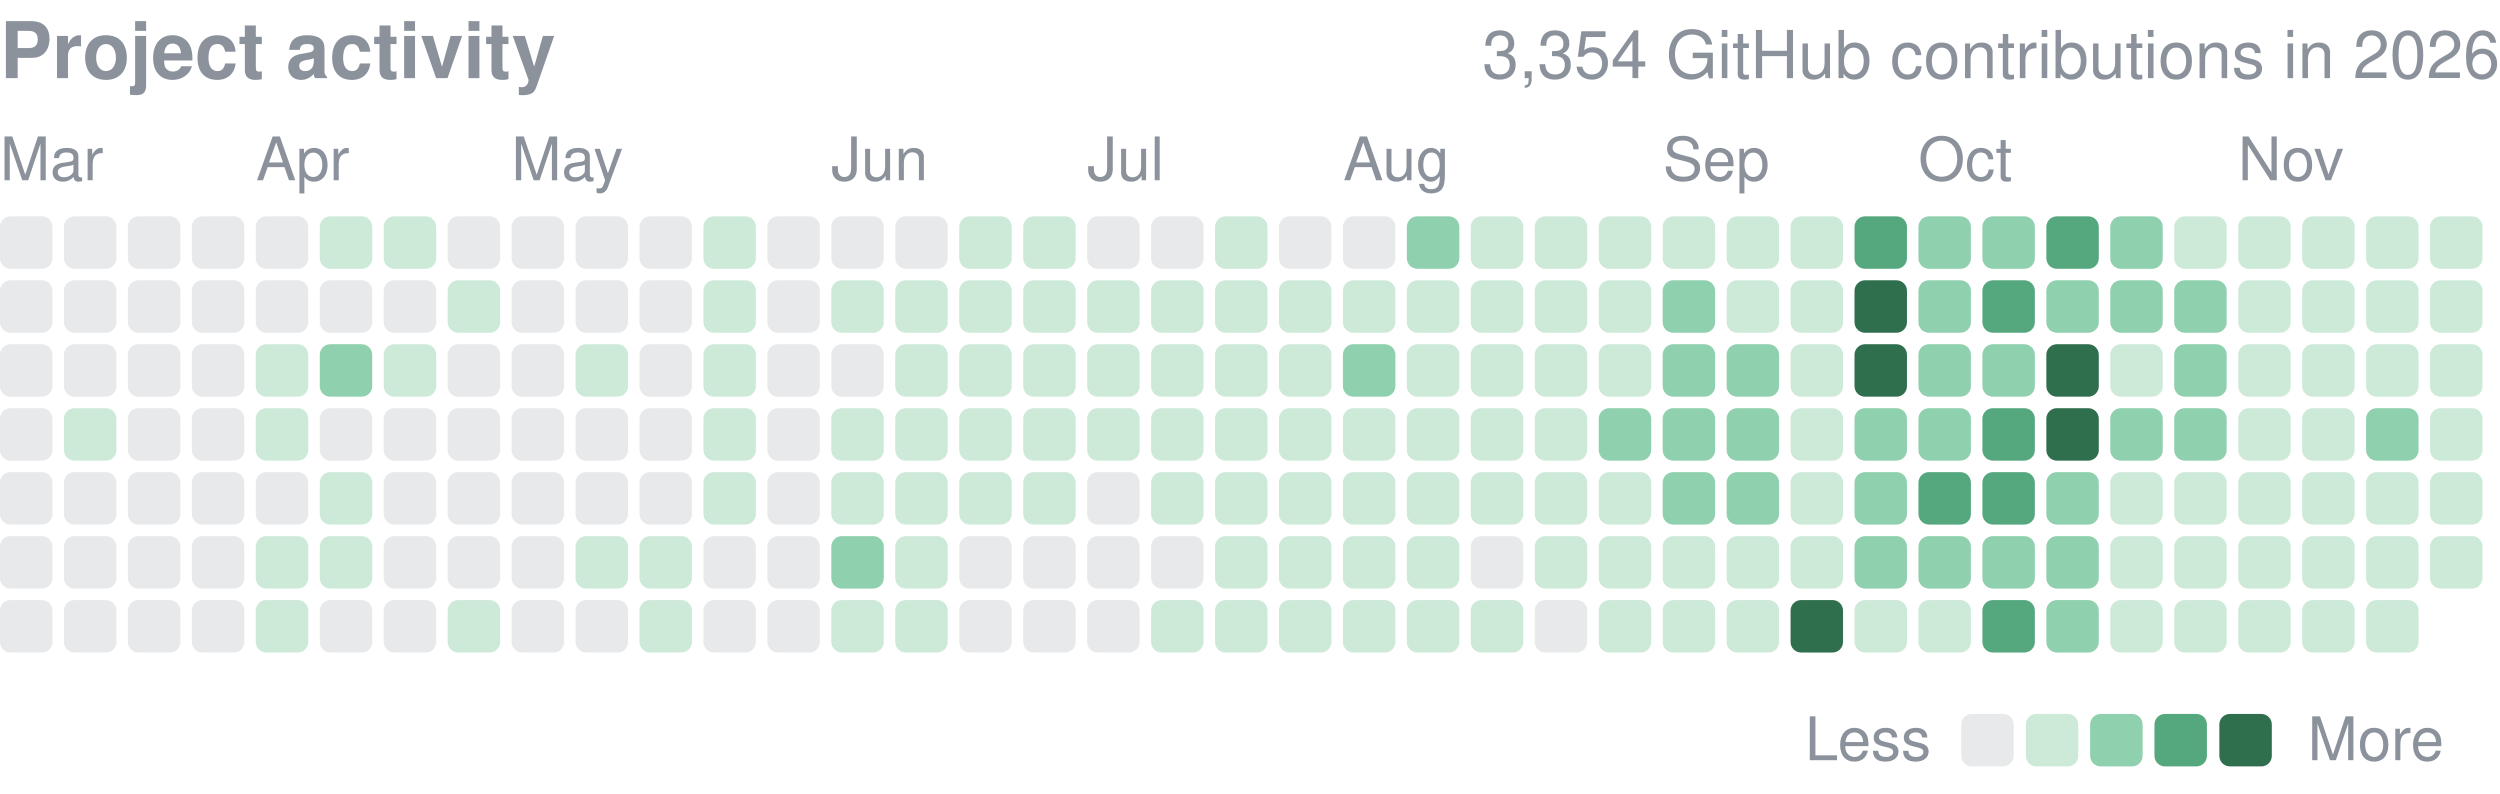
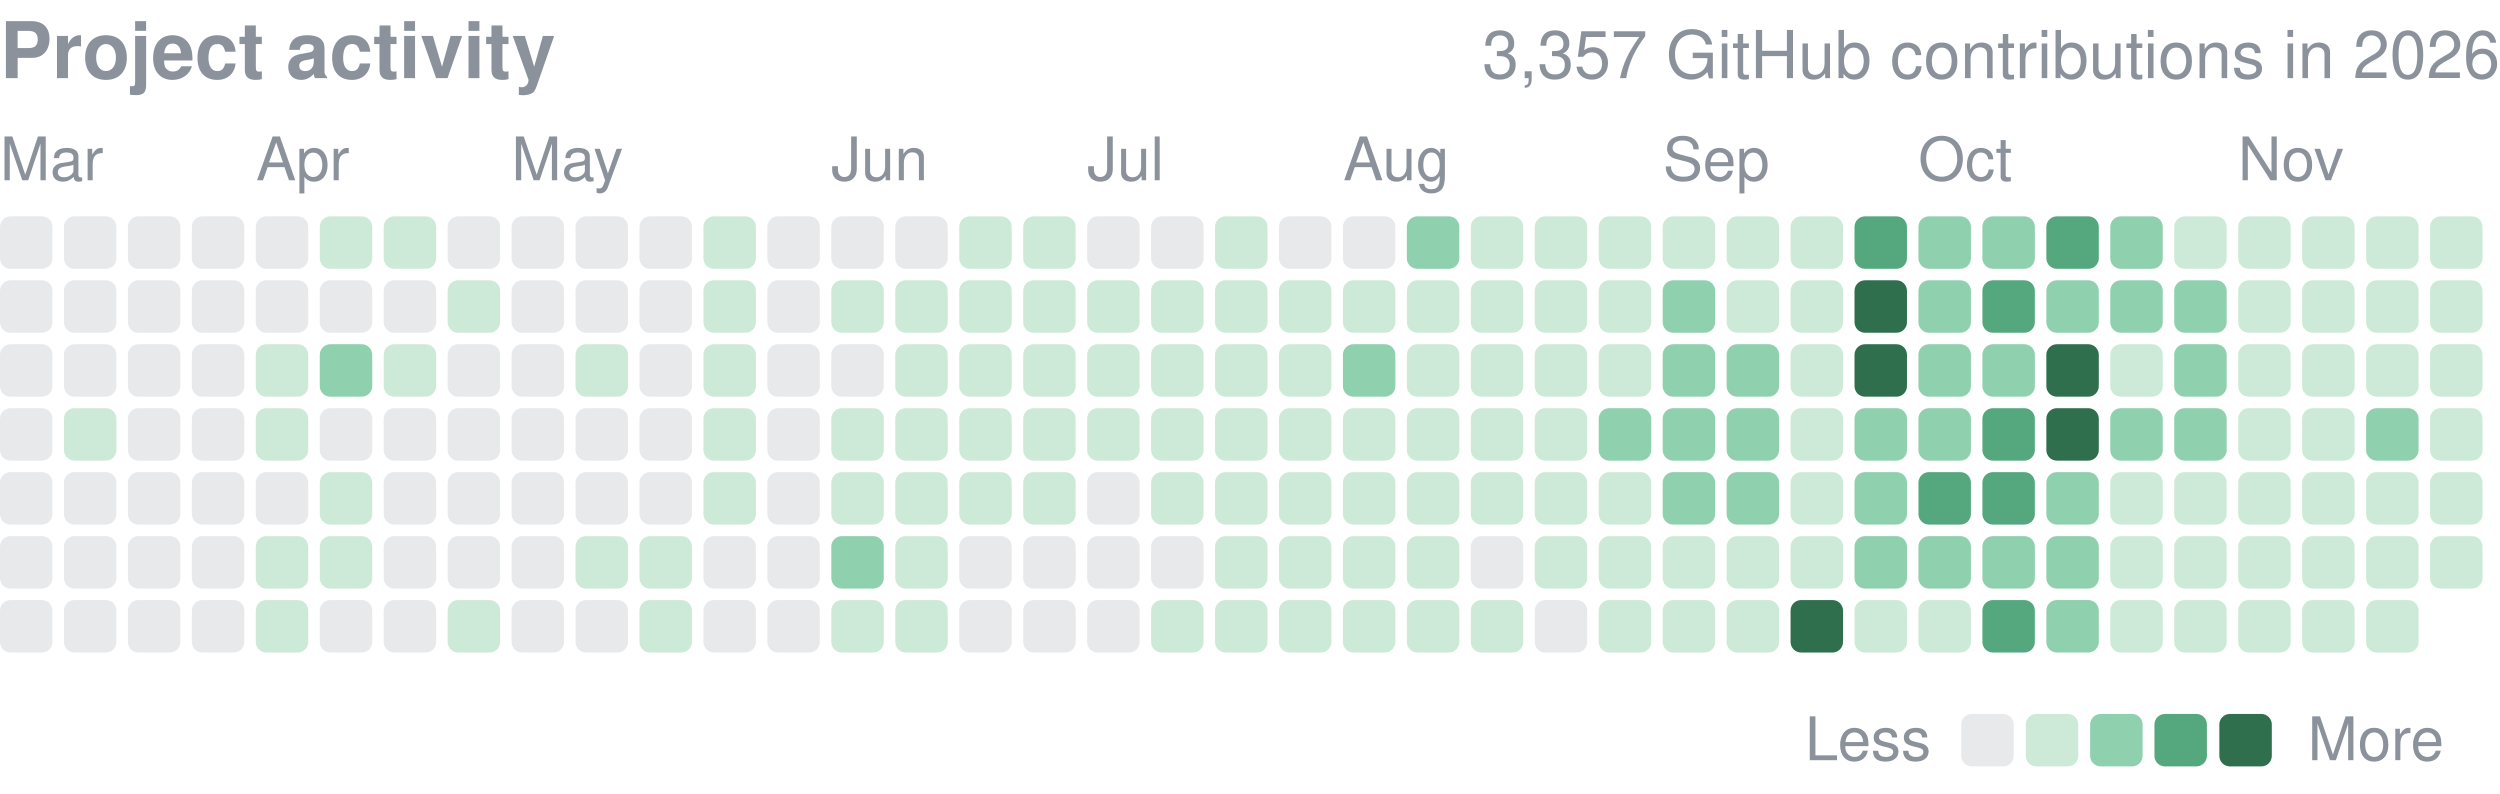
<svg xmlns="http://www.w3.org/2000/svg" width="416" height="132" viewBox="0 0 416 132" role="img" aria-label="yjinyoo GitHub contributions per day in 2026">
  <style>text{font-family:-apple-system,BlinkMacSystemFont,"Segoe UI",Helvetica,Arial,sans-serif}</style>
  <text x="0" y="13" font-size="13" font-weight="600" fill="#8b929c">Project activity</text>
-   <text x="416" y="13" font-size="11" fill="#8b929c" text-anchor="end">3,354 GitHub contributions in 2026</text>
+   <text x="416" y="13" font-size="11" fill="#8b929c" text-anchor="end">3,357 GitHub contributions in 2026</text>
  <text x="0.0" y="30" font-size="10" fill="#8b929c">Mar</text>
  <text x="42.6" y="30" font-size="10" fill="#8b929c">Apr</text>
  <text x="85.1" y="30" font-size="10" fill="#8b929c">May</text>
  <text x="138.3" y="30" font-size="10" fill="#8b929c">Jun</text>
  <text x="180.9" y="30" font-size="10" fill="#8b929c">Jul</text>
  <text x="223.5" y="30" font-size="10" fill="#8b929c">Aug</text>
  <text x="276.7" y="30" font-size="10" fill="#8b929c">Sep</text>
  <text x="319.2" y="30" font-size="10" fill="#8b929c">Oct</text>
  <text x="372.4" y="30" font-size="10" fill="#8b929c">Nov</text>
  <rect x="0.00" y="36.00" width="8.73" height="8.73" rx="1.75" fill="#8b929c" opacity="0.2" />
  <rect x="0.00" y="46.64" width="8.73" height="8.73" rx="1.75" fill="#8b929c" opacity="0.2" />
  <rect x="0.00" y="57.28" width="8.73" height="8.73" rx="1.75" fill="#8b929c" opacity="0.2" />
  <rect x="0.00" y="67.92" width="8.73" height="8.73" rx="1.75" fill="#8b929c" opacity="0.2" />
  <rect x="0.00" y="78.56" width="8.73" height="8.73" rx="1.75" fill="#8b929c" opacity="0.2" />
  <rect x="0.00" y="89.21" width="8.73" height="8.73" rx="1.75" fill="#8b929c" opacity="0.2" />
  <rect x="0.00" y="99.85" width="8.73" height="8.73" rx="1.75" fill="#8b929c" opacity="0.2" />
  <rect x="10.64" y="36.00" width="8.73" height="8.73" rx="1.75" fill="#8b929c" opacity="0.2" />
  <rect x="10.64" y="46.64" width="8.73" height="8.73" rx="1.75" fill="#8b929c" opacity="0.2" />
  <rect x="10.64" y="57.28" width="8.73" height="8.73" rx="1.75" fill="#8b929c" opacity="0.2" />
  <rect x="10.64" y="67.92" width="8.73" height="8.73" rx="1.75" fill="#cdead9" />
  <rect x="10.64" y="78.56" width="8.73" height="8.73" rx="1.75" fill="#8b929c" opacity="0.2" />
  <rect x="10.64" y="89.21" width="8.73" height="8.73" rx="1.75" fill="#8b929c" opacity="0.2" />
  <rect x="10.64" y="99.85" width="8.73" height="8.73" rx="1.75" fill="#8b929c" opacity="0.2" />
  <rect x="21.28" y="36.00" width="8.73" height="8.73" rx="1.75" fill="#8b929c" opacity="0.2" />
  <rect x="21.28" y="46.64" width="8.73" height="8.73" rx="1.75" fill="#8b929c" opacity="0.2" />
  <rect x="21.28" y="57.28" width="8.73" height="8.73" rx="1.75" fill="#8b929c" opacity="0.2" />
  <rect x="21.28" y="67.92" width="8.73" height="8.73" rx="1.75" fill="#8b929c" opacity="0.2" />
  <rect x="21.28" y="78.56" width="8.73" height="8.73" rx="1.75" fill="#8b929c" opacity="0.2" />
  <rect x="21.28" y="89.21" width="8.73" height="8.73" rx="1.75" fill="#8b929c" opacity="0.2" />
  <rect x="21.28" y="99.85" width="8.73" height="8.73" rx="1.75" fill="#8b929c" opacity="0.2" />
  <rect x="31.92" y="36.00" width="8.73" height="8.73" rx="1.75" fill="#8b929c" opacity="0.2" />
  <rect x="31.92" y="46.64" width="8.73" height="8.73" rx="1.75" fill="#8b929c" opacity="0.2" />
  <rect x="31.92" y="57.28" width="8.73" height="8.73" rx="1.75" fill="#8b929c" opacity="0.2" />
  <rect x="31.92" y="67.92" width="8.73" height="8.73" rx="1.75" fill="#8b929c" opacity="0.2" />
  <rect x="31.92" y="78.56" width="8.73" height="8.73" rx="1.75" fill="#8b929c" opacity="0.2" />
  <rect x="31.92" y="89.21" width="8.73" height="8.73" rx="1.75" fill="#8b929c" opacity="0.2" />
  <rect x="31.92" y="99.85" width="8.73" height="8.73" rx="1.75" fill="#8b929c" opacity="0.2" />
  <rect x="42.56" y="36.00" width="8.73" height="8.73" rx="1.75" fill="#8b929c" opacity="0.2" />
  <rect x="42.56" y="46.64" width="8.73" height="8.73" rx="1.75" fill="#8b929c" opacity="0.2" />
  <rect x="42.56" y="57.28" width="8.73" height="8.73" rx="1.75" fill="#cdead9" />
  <rect x="42.56" y="67.92" width="8.73" height="8.73" rx="1.75" fill="#cdead9" />
  <rect x="42.56" y="78.56" width="8.73" height="8.73" rx="1.75" fill="#8b929c" opacity="0.2" />
  <rect x="42.56" y="89.21" width="8.73" height="8.73" rx="1.75" fill="#cdead9" />
  <rect x="42.56" y="99.85" width="8.73" height="8.73" rx="1.75" fill="#cdead9" />
  <rect x="53.21" y="36.00" width="8.73" height="8.73" rx="1.75" fill="#cdead9" />
  <rect x="53.21" y="46.64" width="8.73" height="8.73" rx="1.75" fill="#8b929c" opacity="0.2" />
  <rect x="53.21" y="57.28" width="8.73" height="8.73" rx="1.75" fill="#8fd0ae" />
  <rect x="53.21" y="67.92" width="8.73" height="8.73" rx="1.75" fill="#8b929c" opacity="0.2" />
  <rect x="53.21" y="78.56" width="8.73" height="8.73" rx="1.75" fill="#cdead9" />
  <rect x="53.21" y="89.21" width="8.73" height="8.73" rx="1.75" fill="#cdead9" />
  <rect x="53.21" y="99.85" width="8.73" height="8.73" rx="1.75" fill="#8b929c" opacity="0.2" />
  <rect x="63.85" y="36.00" width="8.73" height="8.73" rx="1.75" fill="#cdead9" />
  <rect x="63.85" y="46.64" width="8.73" height="8.73" rx="1.75" fill="#8b929c" opacity="0.2" />
  <rect x="63.85" y="57.28" width="8.73" height="8.73" rx="1.75" fill="#cdead9" />
  <rect x="63.85" y="67.92" width="8.73" height="8.73" rx="1.75" fill="#8b929c" opacity="0.2" />
  <rect x="63.85" y="78.56" width="8.73" height="8.73" rx="1.75" fill="#8b929c" opacity="0.2" />
  <rect x="63.85" y="89.21" width="8.73" height="8.73" rx="1.75" fill="#8b929c" opacity="0.2" />
  <rect x="63.85" y="99.85" width="8.73" height="8.73" rx="1.75" fill="#8b929c" opacity="0.2" />
  <rect x="74.49" y="36.00" width="8.73" height="8.73" rx="1.75" fill="#8b929c" opacity="0.2" />
  <rect x="74.49" y="46.64" width="8.73" height="8.73" rx="1.75" fill="#cdead9" />
  <rect x="74.49" y="57.28" width="8.73" height="8.73" rx="1.75" fill="#8b929c" opacity="0.2" />
  <rect x="74.49" y="67.92" width="8.73" height="8.73" rx="1.75" fill="#8b929c" opacity="0.2" />
  <rect x="74.49" y="78.56" width="8.73" height="8.73" rx="1.75" fill="#8b929c" opacity="0.2" />
  <rect x="74.49" y="89.21" width="8.73" height="8.73" rx="1.75" fill="#8b929c" opacity="0.2" />
  <rect x="74.49" y="99.85" width="8.73" height="8.73" rx="1.75" fill="#cdead9" />
  <rect x="85.13" y="36.00" width="8.73" height="8.73" rx="1.75" fill="#8b929c" opacity="0.2" />
  <rect x="85.13" y="46.64" width="8.73" height="8.73" rx="1.75" fill="#8b929c" opacity="0.2" />
  <rect x="85.13" y="57.28" width="8.73" height="8.73" rx="1.75" fill="#8b929c" opacity="0.2" />
  <rect x="85.13" y="67.92" width="8.73" height="8.73" rx="1.75" fill="#8b929c" opacity="0.2" />
  <rect x="85.13" y="78.56" width="8.73" height="8.73" rx="1.75" fill="#8b929c" opacity="0.2" />
  <rect x="85.13" y="89.21" width="8.73" height="8.73" rx="1.75" fill="#8b929c" opacity="0.2" />
  <rect x="85.13" y="99.85" width="8.73" height="8.73" rx="1.75" fill="#8b929c" opacity="0.2" />
  <rect x="95.77" y="36.00" width="8.73" height="8.73" rx="1.75" fill="#8b929c" opacity="0.2" />
  <rect x="95.77" y="46.64" width="8.73" height="8.73" rx="1.75" fill="#8b929c" opacity="0.2" />
  <rect x="95.77" y="57.28" width="8.73" height="8.73" rx="1.75" fill="#cdead9" />
  <rect x="95.77" y="67.92" width="8.73" height="8.73" rx="1.75" fill="#8b929c" opacity="0.2" />
  <rect x="95.77" y="78.56" width="8.73" height="8.73" rx="1.75" fill="#8b929c" opacity="0.2" />
  <rect x="95.77" y="89.21" width="8.73" height="8.73" rx="1.75" fill="#cdead9" />
  <rect x="95.77" y="99.85" width="8.73" height="8.73" rx="1.75" fill="#8b929c" opacity="0.2" />
  <rect x="106.41" y="36.00" width="8.73" height="8.73" rx="1.75" fill="#8b929c" opacity="0.2" />
  <rect x="106.41" y="46.64" width="8.73" height="8.73" rx="1.75" fill="#8b929c" opacity="0.2" />
  <rect x="106.41" y="57.28" width="8.73" height="8.73" rx="1.75" fill="#8b929c" opacity="0.2" />
  <rect x="106.41" y="67.92" width="8.73" height="8.73" rx="1.75" fill="#8b929c" opacity="0.2" />
  <rect x="106.41" y="78.56" width="8.73" height="8.73" rx="1.75" fill="#8b929c" opacity="0.2" />
  <rect x="106.41" y="89.21" width="8.73" height="8.73" rx="1.75" fill="#cdead9" />
  <rect x="106.41" y="99.85" width="8.73" height="8.73" rx="1.75" fill="#cdead9" />
  <rect x="117.05" y="36.00" width="8.73" height="8.73" rx="1.75" fill="#cdead9" />
  <rect x="117.05" y="46.64" width="8.73" height="8.73" rx="1.75" fill="#cdead9" />
  <rect x="117.05" y="57.28" width="8.73" height="8.73" rx="1.75" fill="#cdead9" />
  <rect x="117.05" y="67.92" width="8.73" height="8.73" rx="1.75" fill="#cdead9" />
  <rect x="117.05" y="78.56" width="8.73" height="8.73" rx="1.75" fill="#cdead9" />
  <rect x="117.05" y="89.21" width="8.73" height="8.73" rx="1.75" fill="#8b929c" opacity="0.2" />
  <rect x="117.05" y="99.85" width="8.73" height="8.73" rx="1.75" fill="#8b929c" opacity="0.2" />
  <rect x="127.69" y="36.00" width="8.73" height="8.73" rx="1.75" fill="#8b929c" opacity="0.2" />
  <rect x="127.69" y="46.64" width="8.73" height="8.73" rx="1.75" fill="#8b929c" opacity="0.2" />
  <rect x="127.69" y="57.28" width="8.73" height="8.73" rx="1.75" fill="#8b929c" opacity="0.2" />
  <rect x="127.69" y="67.92" width="8.73" height="8.73" rx="1.75" fill="#8b929c" opacity="0.2" />
  <rect x="127.69" y="78.56" width="8.73" height="8.73" rx="1.75" fill="#8b929c" opacity="0.2" />
  <rect x="127.69" y="89.21" width="8.73" height="8.73" rx="1.75" fill="#8b929c" opacity="0.2" />
  <rect x="127.69" y="99.85" width="8.73" height="8.73" rx="1.75" fill="#8b929c" opacity="0.2" />
  <rect x="138.33" y="36.00" width="8.73" height="8.73" rx="1.75" fill="#8b929c" opacity="0.2" />
  <rect x="138.33" y="46.64" width="8.73" height="8.73" rx="1.75" fill="#cdead9" />
  <rect x="138.33" y="57.28" width="8.73" height="8.73" rx="1.75" fill="#8b929c" opacity="0.2" />
  <rect x="138.33" y="67.92" width="8.73" height="8.73" rx="1.75" fill="#cdead9" />
  <rect x="138.33" y="78.56" width="8.73" height="8.73" rx="1.75" fill="#cdead9" />
  <rect x="138.33" y="89.21" width="8.73" height="8.73" rx="1.75" fill="#8fd0ae" />
  <rect x="138.33" y="99.85" width="8.73" height="8.73" rx="1.75" fill="#cdead9" />
  <rect x="148.97" y="36.00" width="8.73" height="8.73" rx="1.75" fill="#8b929c" opacity="0.2" />
  <rect x="148.97" y="46.64" width="8.73" height="8.73" rx="1.75" fill="#cdead9" />
  <rect x="148.97" y="57.28" width="8.73" height="8.73" rx="1.75" fill="#cdead9" />
  <rect x="148.97" y="67.92" width="8.73" height="8.73" rx="1.75" fill="#cdead9" />
  <rect x="148.97" y="78.56" width="8.73" height="8.73" rx="1.75" fill="#cdead9" />
  <rect x="148.97" y="89.21" width="8.73" height="8.73" rx="1.75" fill="#cdead9" />
  <rect x="148.97" y="99.85" width="8.73" height="8.73" rx="1.75" fill="#cdead9" />
  <rect x="159.62" y="36.00" width="8.73" height="8.73" rx="1.75" fill="#cdead9" />
  <rect x="159.62" y="46.64" width="8.73" height="8.73" rx="1.75" fill="#cdead9" />
  <rect x="159.62" y="57.28" width="8.73" height="8.73" rx="1.75" fill="#cdead9" />
  <rect x="159.62" y="67.92" width="8.73" height="8.73" rx="1.75" fill="#cdead9" />
  <rect x="159.62" y="78.56" width="8.73" height="8.73" rx="1.75" fill="#cdead9" />
  <rect x="159.62" y="89.21" width="8.73" height="8.73" rx="1.75" fill="#8b929c" opacity="0.2" />
  <rect x="159.62" y="99.85" width="8.73" height="8.73" rx="1.75" fill="#8b929c" opacity="0.2" />
  <rect x="170.26" y="36.00" width="8.73" height="8.73" rx="1.75" fill="#cdead9" />
  <rect x="170.26" y="46.64" width="8.73" height="8.73" rx="1.75" fill="#cdead9" />
  <rect x="170.26" y="57.28" width="8.73" height="8.73" rx="1.75" fill="#cdead9" />
  <rect x="170.26" y="67.92" width="8.73" height="8.73" rx="1.75" fill="#cdead9" />
  <rect x="170.26" y="78.56" width="8.73" height="8.73" rx="1.75" fill="#cdead9" />
  <rect x="170.26" y="89.21" width="8.73" height="8.73" rx="1.75" fill="#8b929c" opacity="0.2" />
  <rect x="170.26" y="99.85" width="8.73" height="8.73" rx="1.75" fill="#8b929c" opacity="0.2" />
  <rect x="180.90" y="36.00" width="8.73" height="8.73" rx="1.75" fill="#8b929c" opacity="0.2" />
  <rect x="180.90" y="46.64" width="8.73" height="8.73" rx="1.75" fill="#cdead9" />
  <rect x="180.90" y="57.28" width="8.73" height="8.73" rx="1.75" fill="#cdead9" />
  <rect x="180.90" y="67.92" width="8.73" height="8.73" rx="1.75" fill="#cdead9" />
  <rect x="180.90" y="78.56" width="8.73" height="8.73" rx="1.75" fill="#8b929c" opacity="0.2" />
  <rect x="180.90" y="89.21" width="8.73" height="8.73" rx="1.75" fill="#8b929c" opacity="0.2" />
  <rect x="180.90" y="99.85" width="8.73" height="8.73" rx="1.75" fill="#8b929c" opacity="0.2" />
  <rect x="191.54" y="36.00" width="8.73" height="8.73" rx="1.75" fill="#8b929c" opacity="0.2" />
  <rect x="191.54" y="46.64" width="8.73" height="8.73" rx="1.75" fill="#cdead9" />
  <rect x="191.54" y="57.28" width="8.73" height="8.73" rx="1.75" fill="#cdead9" />
  <rect x="191.54" y="67.92" width="8.73" height="8.73" rx="1.75" fill="#cdead9" />
  <rect x="191.54" y="78.56" width="8.73" height="8.73" rx="1.75" fill="#cdead9" />
  <rect x="191.54" y="89.21" width="8.73" height="8.73" rx="1.75" fill="#8b929c" opacity="0.2" />
  <rect x="191.54" y="99.85" width="8.73" height="8.73" rx="1.75" fill="#cdead9" />
  <rect x="202.18" y="36.00" width="8.73" height="8.73" rx="1.75" fill="#cdead9" />
  <rect x="202.18" y="46.64" width="8.73" height="8.73" rx="1.75" fill="#cdead9" />
  <rect x="202.18" y="57.28" width="8.73" height="8.73" rx="1.75" fill="#cdead9" />
  <rect x="202.18" y="67.92" width="8.73" height="8.73" rx="1.75" fill="#cdead9" />
  <rect x="202.18" y="78.56" width="8.73" height="8.73" rx="1.75" fill="#cdead9" />
  <rect x="202.18" y="89.21" width="8.73" height="8.73" rx="1.75" fill="#cdead9" />
  <rect x="202.18" y="99.85" width="8.73" height="8.73" rx="1.75" fill="#cdead9" />
  <rect x="212.82" y="36.00" width="8.73" height="8.73" rx="1.75" fill="#8b929c" opacity="0.2" />
  <rect x="212.82" y="46.64" width="8.73" height="8.73" rx="1.75" fill="#cdead9" />
  <rect x="212.82" y="57.28" width="8.73" height="8.73" rx="1.75" fill="#cdead9" />
  <rect x="212.82" y="67.92" width="8.73" height="8.73" rx="1.75" fill="#cdead9" />
  <rect x="212.82" y="78.56" width="8.73" height="8.73" rx="1.75" fill="#cdead9" />
  <rect x="212.82" y="89.21" width="8.73" height="8.73" rx="1.75" fill="#cdead9" />
  <rect x="212.82" y="99.85" width="8.73" height="8.73" rx="1.75" fill="#cdead9" />
  <rect x="223.46" y="36.00" width="8.73" height="8.73" rx="1.75" fill="#8b929c" opacity="0.2" />
  <rect x="223.46" y="46.64" width="8.73" height="8.73" rx="1.75" fill="#cdead9" />
  <rect x="223.46" y="57.28" width="8.73" height="8.73" rx="1.75" fill="#8fd0ae" />
  <rect x="223.46" y="67.92" width="8.73" height="8.73" rx="1.75" fill="#cdead9" />
  <rect x="223.46" y="78.56" width="8.73" height="8.73" rx="1.75" fill="#cdead9" />
  <rect x="223.46" y="89.21" width="8.73" height="8.73" rx="1.75" fill="#cdead9" />
  <rect x="223.46" y="99.85" width="8.73" height="8.73" rx="1.75" fill="#cdead9" />
  <rect x="234.10" y="36.00" width="8.73" height="8.73" rx="1.75" fill="#8fd0ae" />
  <rect x="234.10" y="46.64" width="8.73" height="8.73" rx="1.75" fill="#cdead9" />
  <rect x="234.10" y="57.28" width="8.73" height="8.73" rx="1.75" fill="#cdead9" />
  <rect x="234.10" y="67.92" width="8.73" height="8.73" rx="1.75" fill="#cdead9" />
  <rect x="234.10" y="78.56" width="8.73" height="8.73" rx="1.75" fill="#cdead9" />
  <rect x="234.10" y="89.21" width="8.73" height="8.73" rx="1.75" fill="#cdead9" />
  <rect x="234.10" y="99.85" width="8.73" height="8.73" rx="1.75" fill="#cdead9" />
  <rect x="244.74" y="36.00" width="8.73" height="8.73" rx="1.75" fill="#cdead9" />
  <rect x="244.74" y="46.64" width="8.73" height="8.73" rx="1.75" fill="#cdead9" />
  <rect x="244.74" y="57.28" width="8.73" height="8.73" rx="1.75" fill="#cdead9" />
  <rect x="244.74" y="67.92" width="8.73" height="8.73" rx="1.75" fill="#cdead9" />
  <rect x="244.74" y="78.56" width="8.73" height="8.73" rx="1.75" fill="#cdead9" />
  <rect x="244.74" y="89.21" width="8.73" height="8.73" rx="1.75" fill="#8b929c" opacity="0.2" />
  <rect x="244.74" y="99.85" width="8.73" height="8.73" rx="1.75" fill="#cdead9" />
  <rect x="255.38" y="36.00" width="8.73" height="8.73" rx="1.75" fill="#cdead9" />
  <rect x="255.38" y="46.64" width="8.73" height="8.73" rx="1.75" fill="#cdead9" />
  <rect x="255.38" y="57.28" width="8.73" height="8.73" rx="1.75" fill="#cdead9" />
  <rect x="255.38" y="67.92" width="8.73" height="8.73" rx="1.75" fill="#cdead9" />
  <rect x="255.38" y="78.56" width="8.73" height="8.73" rx="1.75" fill="#cdead9" />
  <rect x="255.38" y="89.21" width="8.73" height="8.73" rx="1.75" fill="#cdead9" />
  <rect x="255.38" y="99.85" width="8.73" height="8.73" rx="1.75" fill="#8b929c" opacity="0.2" />
  <rect x="266.03" y="36.00" width="8.73" height="8.73" rx="1.75" fill="#cdead9" />
  <rect x="266.03" y="46.64" width="8.73" height="8.73" rx="1.75" fill="#cdead9" />
  <rect x="266.03" y="57.28" width="8.73" height="8.73" rx="1.75" fill="#cdead9" />
  <rect x="266.03" y="67.92" width="8.73" height="8.73" rx="1.75" fill="#8fd0ae" />
  <rect x="266.03" y="78.56" width="8.73" height="8.73" rx="1.75" fill="#cdead9" />
  <rect x="266.03" y="89.21" width="8.73" height="8.73" rx="1.75" fill="#cdead9" />
  <rect x="266.03" y="99.85" width="8.73" height="8.73" rx="1.75" fill="#cdead9" />
  <rect x="276.67" y="36.00" width="8.73" height="8.73" rx="1.75" fill="#cdead9" />
  <rect x="276.67" y="46.64" width="8.73" height="8.73" rx="1.75" fill="#8fd0ae" />
  <rect x="276.67" y="57.28" width="8.73" height="8.73" rx="1.75" fill="#8fd0ae" />
  <rect x="276.67" y="67.92" width="8.73" height="8.73" rx="1.75" fill="#8fd0ae" />
  <rect x="276.67" y="78.56" width="8.73" height="8.73" rx="1.75" fill="#8fd0ae" />
  <rect x="276.67" y="89.21" width="8.73" height="8.73" rx="1.75" fill="#cdead9" />
  <rect x="276.67" y="99.85" width="8.73" height="8.73" rx="1.75" fill="#cdead9" />
  <rect x="287.31" y="36.00" width="8.73" height="8.73" rx="1.75" fill="#cdead9" />
  <rect x="287.31" y="46.64" width="8.73" height="8.73" rx="1.75" fill="#cdead9" />
  <rect x="287.31" y="57.28" width="8.73" height="8.73" rx="1.75" fill="#8fd0ae" />
  <rect x="287.31" y="67.92" width="8.73" height="8.73" rx="1.75" fill="#8fd0ae" />
  <rect x="287.31" y="78.56" width="8.73" height="8.73" rx="1.75" fill="#8fd0ae" />
  <rect x="287.31" y="89.21" width="8.73" height="8.73" rx="1.75" fill="#cdead9" />
  <rect x="287.31" y="99.85" width="8.73" height="8.73" rx="1.75" fill="#cdead9" />
  <rect x="297.95" y="36.00" width="8.73" height="8.73" rx="1.75" fill="#cdead9" />
  <rect x="297.95" y="46.64" width="8.73" height="8.73" rx="1.75" fill="#cdead9" />
  <rect x="297.95" y="57.28" width="8.73" height="8.73" rx="1.75" fill="#cdead9" />
  <rect x="297.95" y="67.92" width="8.73" height="8.73" rx="1.75" fill="#cdead9" />
  <rect x="297.95" y="78.56" width="8.73" height="8.73" rx="1.75" fill="#cdead9" />
  <rect x="297.95" y="89.21" width="8.73" height="8.73" rx="1.75" fill="#cdead9" />
  <rect x="297.95" y="99.85" width="8.73" height="8.73" rx="1.75" fill="#2f6f4e" />
  <rect x="308.59" y="36.00" width="8.73" height="8.73" rx="1.75" fill="#55a87e" />
  <rect x="308.59" y="46.64" width="8.73" height="8.73" rx="1.75" fill="#2f6f4e" />
  <rect x="308.59" y="57.28" width="8.73" height="8.73" rx="1.75" fill="#2f6f4e" />
  <rect x="308.59" y="67.92" width="8.73" height="8.73" rx="1.75" fill="#8fd0ae" />
  <rect x="308.59" y="78.56" width="8.73" height="8.73" rx="1.75" fill="#8fd0ae" />
  <rect x="308.59" y="89.21" width="8.73" height="8.73" rx="1.75" fill="#8fd0ae" />
  <rect x="308.59" y="99.85" width="8.73" height="8.73" rx="1.75" fill="#cdead9" />
  <rect x="319.23" y="36.00" width="8.73" height="8.73" rx="1.75" fill="#8fd0ae" />
  <rect x="319.23" y="46.64" width="8.73" height="8.73" rx="1.75" fill="#8fd0ae" />
  <rect x="319.23" y="57.28" width="8.73" height="8.73" rx="1.75" fill="#8fd0ae" />
  <rect x="319.23" y="67.92" width="8.73" height="8.73" rx="1.75" fill="#8fd0ae" />
  <rect x="319.23" y="78.56" width="8.73" height="8.73" rx="1.75" fill="#55a87e" />
  <rect x="319.23" y="89.21" width="8.73" height="8.73" rx="1.75" fill="#8fd0ae" />
  <rect x="319.23" y="99.85" width="8.73" height="8.73" rx="1.75" fill="#cdead9" />
  <rect x="329.87" y="36.00" width="8.73" height="8.73" rx="1.75" fill="#8fd0ae" />
  <rect x="329.87" y="46.64" width="8.73" height="8.73" rx="1.75" fill="#55a87e" />
  <rect x="329.87" y="57.28" width="8.73" height="8.73" rx="1.75" fill="#8fd0ae" />
  <rect x="329.87" y="67.92" width="8.73" height="8.73" rx="1.75" fill="#55a87e" />
  <rect x="329.87" y="78.56" width="8.73" height="8.73" rx="1.75" fill="#55a87e" />
  <rect x="329.87" y="89.21" width="8.73" height="8.73" rx="1.75" fill="#8fd0ae" />
  <rect x="329.87" y="99.85" width="8.73" height="8.73" rx="1.75" fill="#55a87e" />
  <rect x="340.51" y="36.00" width="8.73" height="8.73" rx="1.75" fill="#55a87e" />
  <rect x="340.51" y="46.64" width="8.73" height="8.73" rx="1.75" fill="#8fd0ae" />
  <rect x="340.51" y="57.28" width="8.73" height="8.73" rx="1.75" fill="#2f6f4e" />
  <rect x="340.51" y="67.92" width="8.73" height="8.73" rx="1.75" fill="#2f6f4e" />
  <rect x="340.51" y="78.56" width="8.73" height="8.73" rx="1.75" fill="#8fd0ae" />
  <rect x="340.51" y="89.21" width="8.73" height="8.73" rx="1.75" fill="#8fd0ae" />
  <rect x="340.51" y="99.85" width="8.73" height="8.73" rx="1.75" fill="#8fd0ae" />
  <rect x="351.15" y="36.00" width="8.73" height="8.73" rx="1.75" fill="#8fd0ae" />
  <rect x="351.15" y="46.64" width="8.73" height="8.73" rx="1.75" fill="#8fd0ae" />
  <rect x="351.15" y="57.28" width="8.73" height="8.73" rx="1.75" fill="#cdead9" />
  <rect x="351.15" y="67.92" width="8.73" height="8.73" rx="1.75" fill="#8fd0ae" />
  <rect x="351.15" y="78.56" width="8.73" height="8.73" rx="1.75" fill="#cdead9" />
  <rect x="351.15" y="89.21" width="8.73" height="8.73" rx="1.75" fill="#cdead9" />
  <rect x="351.15" y="99.85" width="8.73" height="8.73" rx="1.75" fill="#cdead9" />
  <rect x="361.79" y="36.00" width="8.73" height="8.73" rx="1.75" fill="#cdead9" />
  <rect x="361.79" y="46.64" width="8.73" height="8.73" rx="1.75" fill="#8fd0ae" />
  <rect x="361.79" y="57.28" width="8.73" height="8.73" rx="1.75" fill="#8fd0ae" />
  <rect x="361.79" y="67.92" width="8.73" height="8.73" rx="1.75" fill="#8fd0ae" />
  <rect x="361.79" y="78.56" width="8.73" height="8.73" rx="1.75" fill="#cdead9" />
  <rect x="361.79" y="89.21" width="8.73" height="8.73" rx="1.75" fill="#cdead9" />
  <rect x="361.79" y="99.85" width="8.73" height="8.73" rx="1.75" fill="#cdead9" />
  <rect x="372.44" y="36.00" width="8.73" height="8.73" rx="1.75" fill="#cdead9" />
  <rect x="372.44" y="46.64" width="8.73" height="8.73" rx="1.75" fill="#cdead9" />
  <rect x="372.44" y="57.28" width="8.73" height="8.73" rx="1.75" fill="#cdead9" />
  <rect x="372.44" y="67.92" width="8.73" height="8.73" rx="1.75" fill="#cdead9" />
  <rect x="372.44" y="78.56" width="8.73" height="8.73" rx="1.75" fill="#cdead9" />
  <rect x="372.44" y="89.21" width="8.73" height="8.73" rx="1.75" fill="#cdead9" />
  <rect x="372.44" y="99.85" width="8.73" height="8.73" rx="1.75" fill="#cdead9" />
  <rect x="383.08" y="36.00" width="8.73" height="8.73" rx="1.75" fill="#cdead9" />
  <rect x="383.08" y="46.64" width="8.73" height="8.73" rx="1.75" fill="#cdead9" />
  <rect x="383.08" y="57.28" width="8.73" height="8.73" rx="1.75" fill="#cdead9" />
  <rect x="383.08" y="67.92" width="8.73" height="8.73" rx="1.75" fill="#cdead9" />
  <rect x="383.08" y="78.56" width="8.73" height="8.73" rx="1.75" fill="#cdead9" />
  <rect x="383.08" y="89.21" width="8.73" height="8.73" rx="1.75" fill="#cdead9" />
  <rect x="383.08" y="99.85" width="8.73" height="8.73" rx="1.75" fill="#cdead9" />
  <rect x="393.72" y="36.00" width="8.73" height="8.73" rx="1.75" fill="#cdead9" />
  <rect x="393.72" y="46.64" width="8.73" height="8.73" rx="1.75" fill="#cdead9" />
  <rect x="393.72" y="57.28" width="8.73" height="8.73" rx="1.75" fill="#cdead9" />
  <rect x="393.72" y="67.92" width="8.73" height="8.73" rx="1.75" fill="#8fd0ae" />
  <rect x="393.72" y="78.56" width="8.73" height="8.73" rx="1.75" fill="#cdead9" />
  <rect x="393.72" y="89.21" width="8.73" height="8.73" rx="1.75" fill="#cdead9" />
  <rect x="393.72" y="99.85" width="8.73" height="8.73" rx="1.75" fill="#cdead9" />
  <rect x="404.36" y="36.00" width="8.73" height="8.73" rx="1.75" fill="#cdead9" />
  <rect x="404.36" y="46.64" width="8.73" height="8.73" rx="1.75" fill="#cdead9" />
  <rect x="404.36" y="57.28" width="8.73" height="8.73" rx="1.75" fill="#cdead9" />
  <rect x="404.36" y="67.92" width="8.73" height="8.73" rx="1.75" fill="#cdead9" />
  <rect x="404.36" y="78.56" width="8.73" height="8.73" rx="1.75" fill="#cdead9" />
  <rect x="404.36" y="89.21" width="8.73" height="8.73" rx="1.75" fill="#cdead9" />
  <text x="300.35" y="126.5" font-size="10" fill="#8b929c">Less</text>
  <rect x="326.35" y="118.8" width="8.73" height="8.73" rx="1.75" fill="#8b929c" opacity="0.2" />
  <rect x="337.1" y="118.8" width="8.73" height="8.73" rx="1.75" fill="#cdead9" />
  <rect x="347.8" y="118.8" width="8.73" height="8.73" rx="1.75" fill="#8fd0ae" />
  <rect x="358.5" y="118.8" width="8.73" height="8.73" rx="1.75" fill="#55a87e" />
  <rect x="369.3" y="118.8" width="8.73" height="8.73" rx="1.75" fill="#2f6f4e" />
  <text x="384.0" y="126.5" font-size="10" fill="#8b929c">More</text>
</svg>
